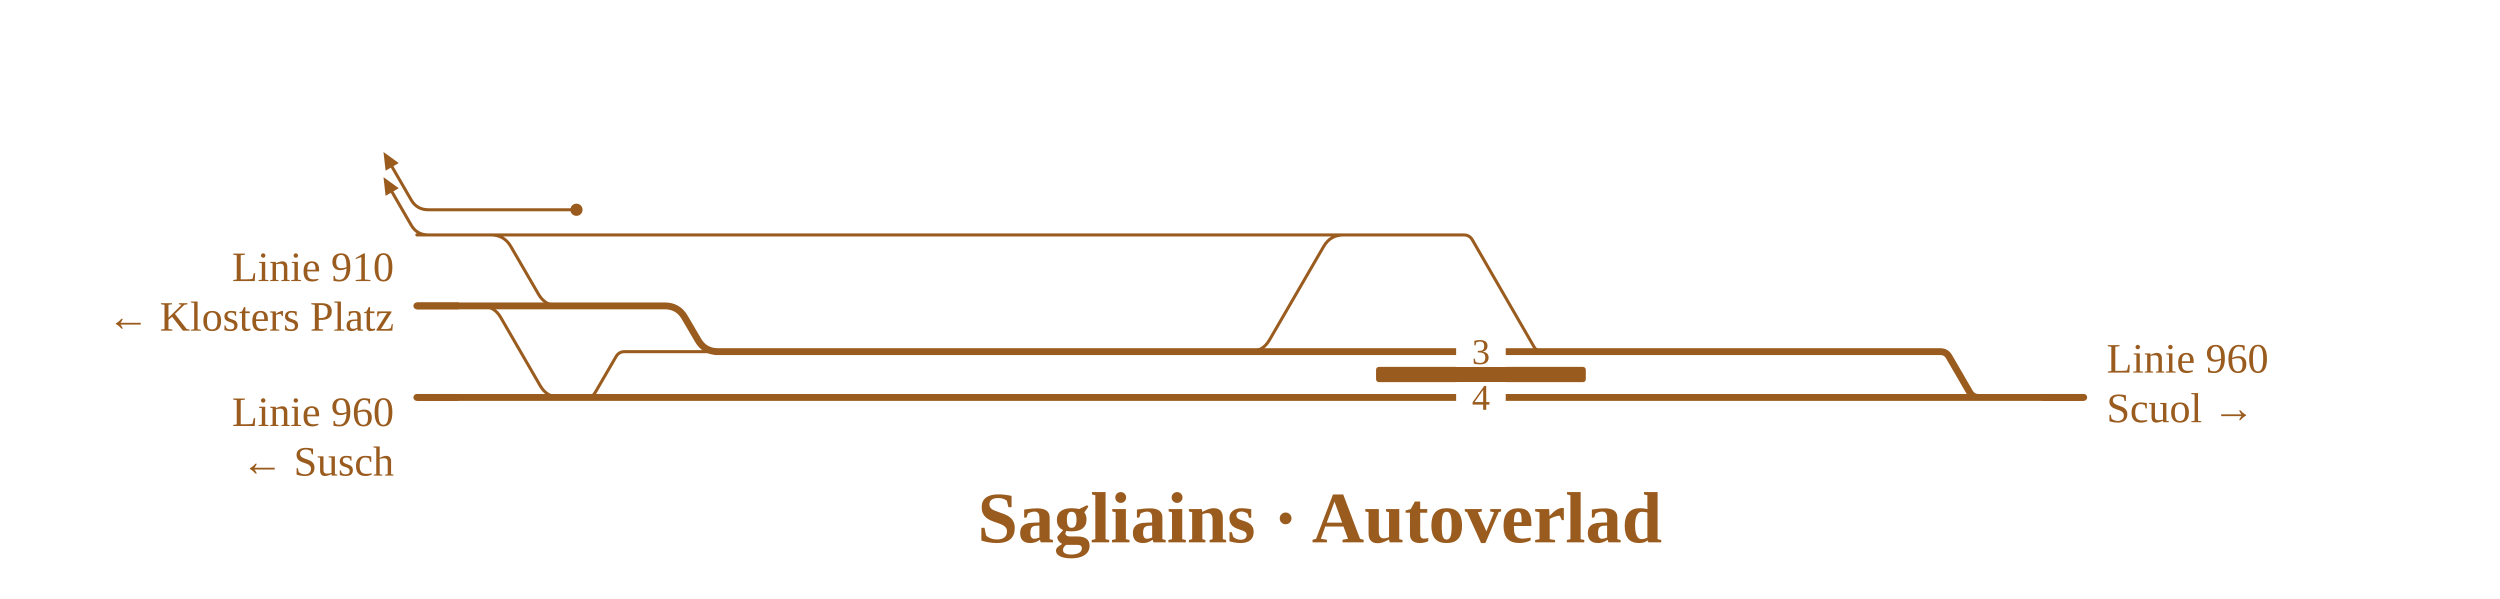
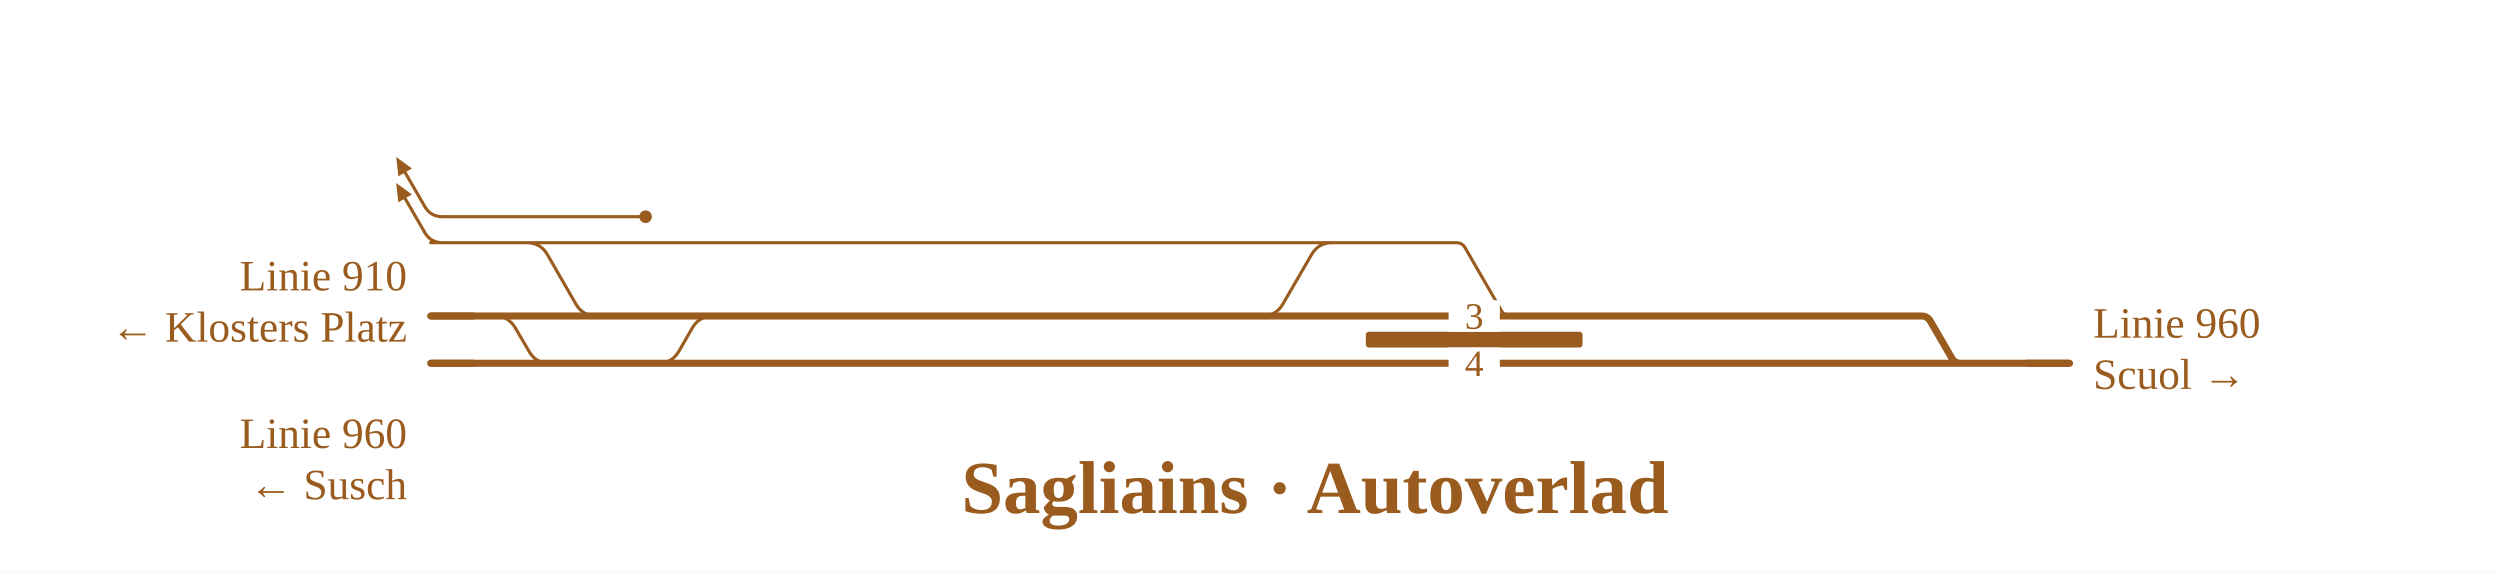
- <svg xmlns="http://www.w3.org/2000/svg" viewBox="0 0 1311 314" width="1311" height="314" font-family="Fira Sans, Source Sans 3, Helvetica, Arial, sans-serif">
+ <svg xmlns="http://www.w3.org/2000/svg" viewBox="0 0 1269 290" width="1269" height="290" font-family="Fira Sans, Source Sans 3, Helvetica, Arial, sans-serif">
  <rect width="100%" height="100%" fill="#fff" />
  <g fill="none" stroke-linecap="round" stroke-linejoin="round">
-     <path d="M257.4,123.2H357.3 M251.1,160.4H252.1Q259.1,160.4 262.6,166.5L283.3,202.3Q286.8,208.4 293.8,208.4H294.8 M372.4,123.2H705.6 M705.6,123.2L719.6,123.2 M307.6,208.4H307.6Q310.7,208.4 312.2,205.7L323.0,187.1Q324.5,184.4 327.6,184.4H327.6M327.6,184.4H375.5 M224.6,110.0H302.3 M224.6,110.0Q218.6,110.0 215.6,104.8L205.6,87.5 M257.4,123.2H257.4Q264.4,123.2 267.9,129.3L282.4,154.3Q285.9,160.4 292.9,160.4H347.6 M218.6,123.2L257.4,123.2 M224.6,123.2Q218.6,123.2 215.6,118.0L205.6,100.7 M357.3,123.2H372.4 M654.2,184.4H655.2Q662.2,184.4 665.7,178.3L694.1,129.3Q697.6,123.2 704.6,123.2H705.6 M719.6,123.2H767.6M767.6,123.2H767.6Q770.6,123.2 772.1,125.8L804.4,181.8Q805.9,184.4 808.9,184.4H808.9" stroke="#9a5b1e" stroke-width="1.6" />
-     <path d="M1037.5,208.4H1092.7 M374.7,208.4H943.2 M414.3,184.4H656.2 M656.2,184.4H788.3 M218.6,160.4H347.6 M218.6,208.4H292.8 M961.5,184.4H1017.5M1017.5,184.4H1017.5Q1020.6,184.4 1022.1,187.1L1032.9,205.7Q1034.5,208.4 1037.5,208.4H1037.5 M943.4,184.4H961.5 M961.9,208.4H1037.5 M943.2,208.4H961.9 M788.3,184.4H808.9 M808.9,184.4H943.4 M307.6,208.4H374.7 M292.8,208.4H307.6 M347.6,160.4H348.6Q355.6,160.4 359.1,166.5L366.0,178.3Q369.5,184.4 376.5,184.4H377.5 M375.5,184.4H414.3" stroke="#9a5b1e" stroke-width="3.6" />
+     <path d="M257.4,123.2H351.8 M251.1,160.4H251.1Q258.1,160.4 261.6,166.5L268.5,178.3Q272.0,184.4 279.0,184.4H318.3 M359.4,123.2H677.2 M677.2,123.2L691.2,123.2 M333.1,184.4H334.1Q341.1,184.4 344.6,178.3L351.4,166.5Q354.9,160.4 361.9,160.4H362.9 M224.6,110.0H327.7 M224.6,110.0Q218.6,110.0 215.6,104.8L205.6,87.5 M257.4,123.2H267.4Q274.4,123.2 277.9,129.3L292.3,154.3Q295.8,160.4 302.8,160.4H346.9 M218.6,123.2L257.4,123.2 M224.6,123.2Q218.6,123.2 215.6,118.0L205.6,100.7 M351.8,123.2H359.4 M639.7,160.4H640.7Q647.7,160.4 651.2,154.3L665.7,129.3Q669.2,123.2 676.2,123.2H677.2 M691.2,123.2H739.2M739.2,123.2H739.2Q742.2,123.2 743.7,125.8L762.2,157.8Q763.7,160.4 766.7,160.4H766.7" stroke="#9a5b1e" stroke-width="1.6" />
+     <path d="M995.3,184.4H1050.5 M360.5,184.4H900.9 M399.7,160.4H641.7 M641.7,160.4H749.3 M218.6,160.4H346.9 M218.6,184.4H318.3 M919.3,160.4H975.3M975.3,160.4H975.3Q978.4,160.4 979.9,163.1L990.7,181.7Q992.2,184.4 995.3,184.4H995.3 M901.1,160.4H919.3 M919.7,184.4H995.3 M900.9,184.4H919.7 M749.3,160.4H766.7 M766.7,160.4H901.1 M333.1,184.4H360.5 M318.3,184.4H333.1 M346.9,160.4L360.9,160.4 M360.9,160.4H399.7" stroke="#9a5b1e" stroke-width="3.6" />
  </g>
-   <rect x="721.6" y="192.4" width="110.0" height="8" rx="1.5" fill="#9a5b1e" />
-   <circle cx="302.3" cy="110.0" r="3.2" fill="#9a5b1e" />
+   <rect x="693.3" y="168.4" width="110.0" height="8" rx="1.5" fill="#9a5b1e" />
+   <circle cx="327.7" cy="110.0" r="3.2" fill="#9a5b1e" />
  <path d="M201.1,79.7L209.1,85.5L202.2,89.5Z" fill="#9a5b1e" data-pfeil="0" />
  <path d="M201.1,92.9L209.1,98.7L202.2,102.7Z" fill="#9a5b1e" data-pfeil="1" />
-   <rect x="763.6" y="200.4" width="26" height="16" fill="#fff" />
-   <text x="776.6" y="214.9" font-size="19" text-anchor="middle" fill="#9a5b1e">4</text>
-   <rect x="763.6" y="176.4" width="26" height="16" fill="#fff" />
-   <text x="776.6" y="190.9" font-size="19" text-anchor="middle" fill="#9a5b1e">3</text>
-   <path d="M1070.7,208.4H1092.7" stroke="#9a5b1e" stroke-width="3.6" fill="none" />
+   <rect x="735.3" y="176.4" width="26" height="16" fill="#fff" />
+   <text x="748.3" y="190.9" font-size="19" text-anchor="middle" fill="#9a5b1e">4</text>
+   <rect x="735.3" y="152.4" width="26" height="16" fill="#fff" />
+   <text x="748.3" y="166.9" font-size="19" text-anchor="middle" fill="#9a5b1e">3</text>
+   <path d="M1028.5,184.4H1050.5" stroke="#9a5b1e" stroke-width="3.6" fill="none" />
  <path d="M240.6,160.4H218.6" stroke="#9a5b1e" stroke-width="3.6" fill="none" />
-   <path d="M240.6,208.4H218.6" stroke="#9a5b1e" stroke-width="3.6" fill="none" />
-   <text x="1104.7" y="195.4" font-size="22" text-anchor="start" fill="#9a5b1e">Linie 960</text>
-   <text x="1104.7" y="221.4" font-size="22" text-anchor="start" fill="#9a5b1e">Scuol →</text>
+   <path d="M240.6,184.4H218.6" stroke="#9a5b1e" stroke-width="3.6" fill="none" />
+   <text x="1062.5" y="171.4" font-size="22" text-anchor="start" fill="#9a5b1e">Linie 960</text>
+   <text x="1062.5" y="197.4" font-size="22" text-anchor="start" fill="#9a5b1e">Scuol →</text>
  <text x="206.6" y="147.4" font-size="22" text-anchor="end" fill="#9a5b1e">Linie 910</text>
  <text x="206.6" y="173.4" font-size="22" text-anchor="end" fill="#9a5b1e">← Klosters Platz</text>
-   <text x="206.6" y="223.4" font-size="22" text-anchor="end" fill="#9a5b1e">Linie 960</text>
-   <text x="206.6" y="249.4" font-size="22" text-anchor="end" fill="#9a5b1e">← Susch</text>
-   <text x="692.1" y="284.4" font-size="38" font-weight="700" text-anchor="middle" fill="#9a5b1e">Sagliains · Autoverlad</text>
+   <text x="206.6" y="227.4" font-size="22" text-anchor="end" fill="#9a5b1e">Linie 960</text>
+   <text x="206.6" y="253.4" font-size="22" text-anchor="end" fill="#9a5b1e">← Susch</text>
+   <text x="667.5" y="260.4" font-size="38" font-weight="700" text-anchor="middle" fill="#9a5b1e">Sagliains · Autoverlad</text>
</svg>
